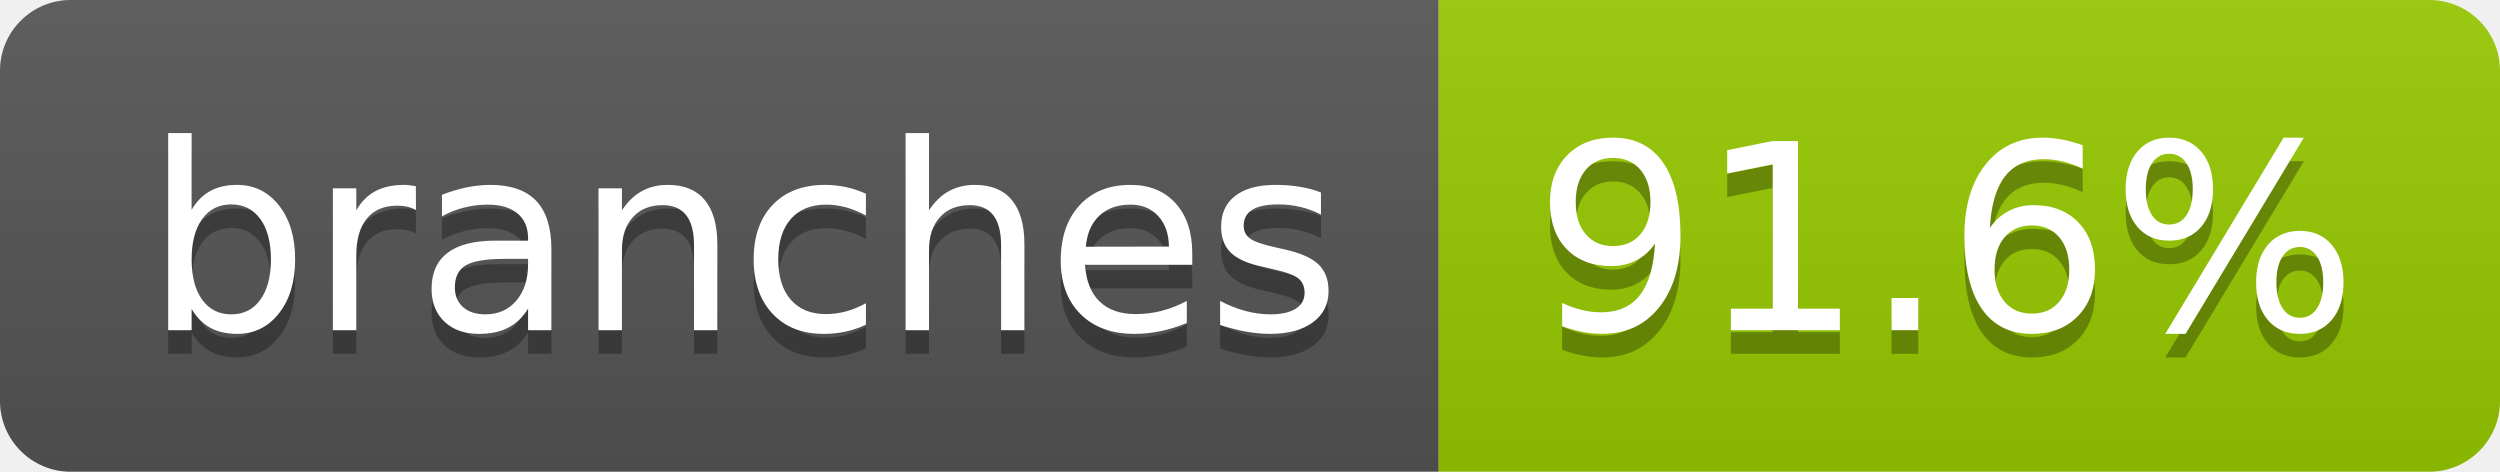
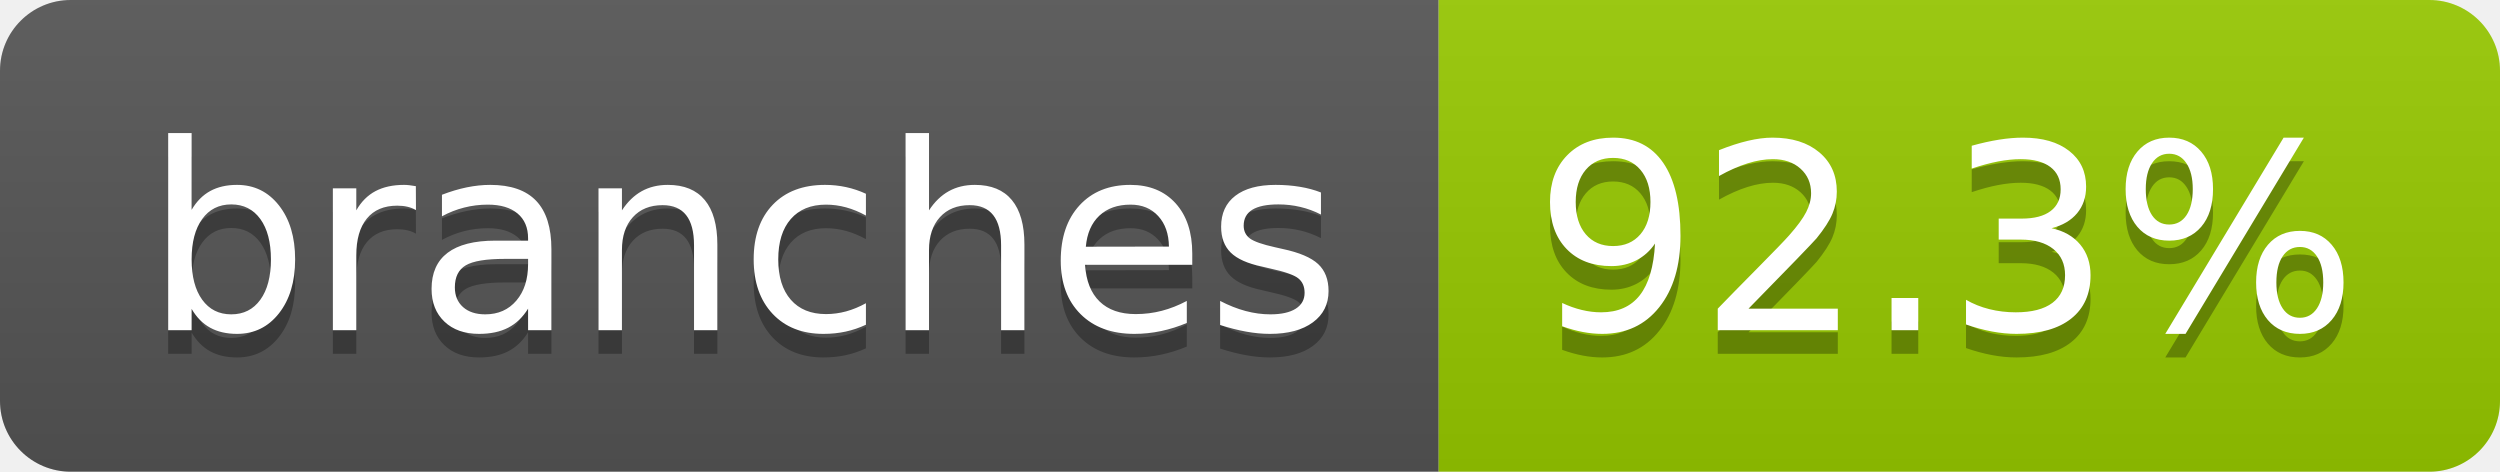
- <svg xmlns="http://www.w3.org/2000/svg" width="106" height="20" role="img" aria-label="branches: 91.6%">
+ <svg xmlns="http://www.w3.org/2000/svg" width="106" height="20" role="img" aria-label="branches: 92.3%">
  <linearGradient id="s" x2="0" y2="100%">
    <stop offset="0" stop-color="#bbb" stop-opacity=".1" />
    <stop offset="1" stop-opacity=".1" />
  </linearGradient>
  <clipPath id="r">
    <rect width="106" height="20" rx="3" fill="#fff" />
  </clipPath>
  <g clip-path="url(#r)">
    <rect width="61" height="20" fill="#555" />
    <rect x="61" width="45" height="20" fill="#97ca00" />
    <rect width="106" height="20" fill="url(#s)" />
  </g>
  <g fill="#fff" text-anchor="middle" font-family="Verdana,Geneva,DejaVu Sans,sans-serif" text-rendering="geometricPrecision" font-size="110">
    <text aria-hidden="true" x="315" y="150" fill="#010101" fill-opacity=".3" transform="scale(.1)" textLength="507">branches</text>
    <text x="315" y="140" transform="scale(.1)" fill="#fff" textLength="507">branches</text>
-     <text aria-hidden="true" x="825" y="150" fill="#010101" fill-opacity=".3" transform="scale(.1)" textLength="350">91.6%</text>
-     <text x="825" y="140" transform="scale(.1)" fill="#fff" textLength="350">91.6%</text>
+     <text aria-hidden="true" x="825" y="150" fill="#010101" fill-opacity=".3" transform="scale(.1)" textLength="350">92.3%</text>
+     <text x="825" y="140" transform="scale(.1)" fill="#fff" textLength="350">92.3%</text>
  </g>
</svg>
